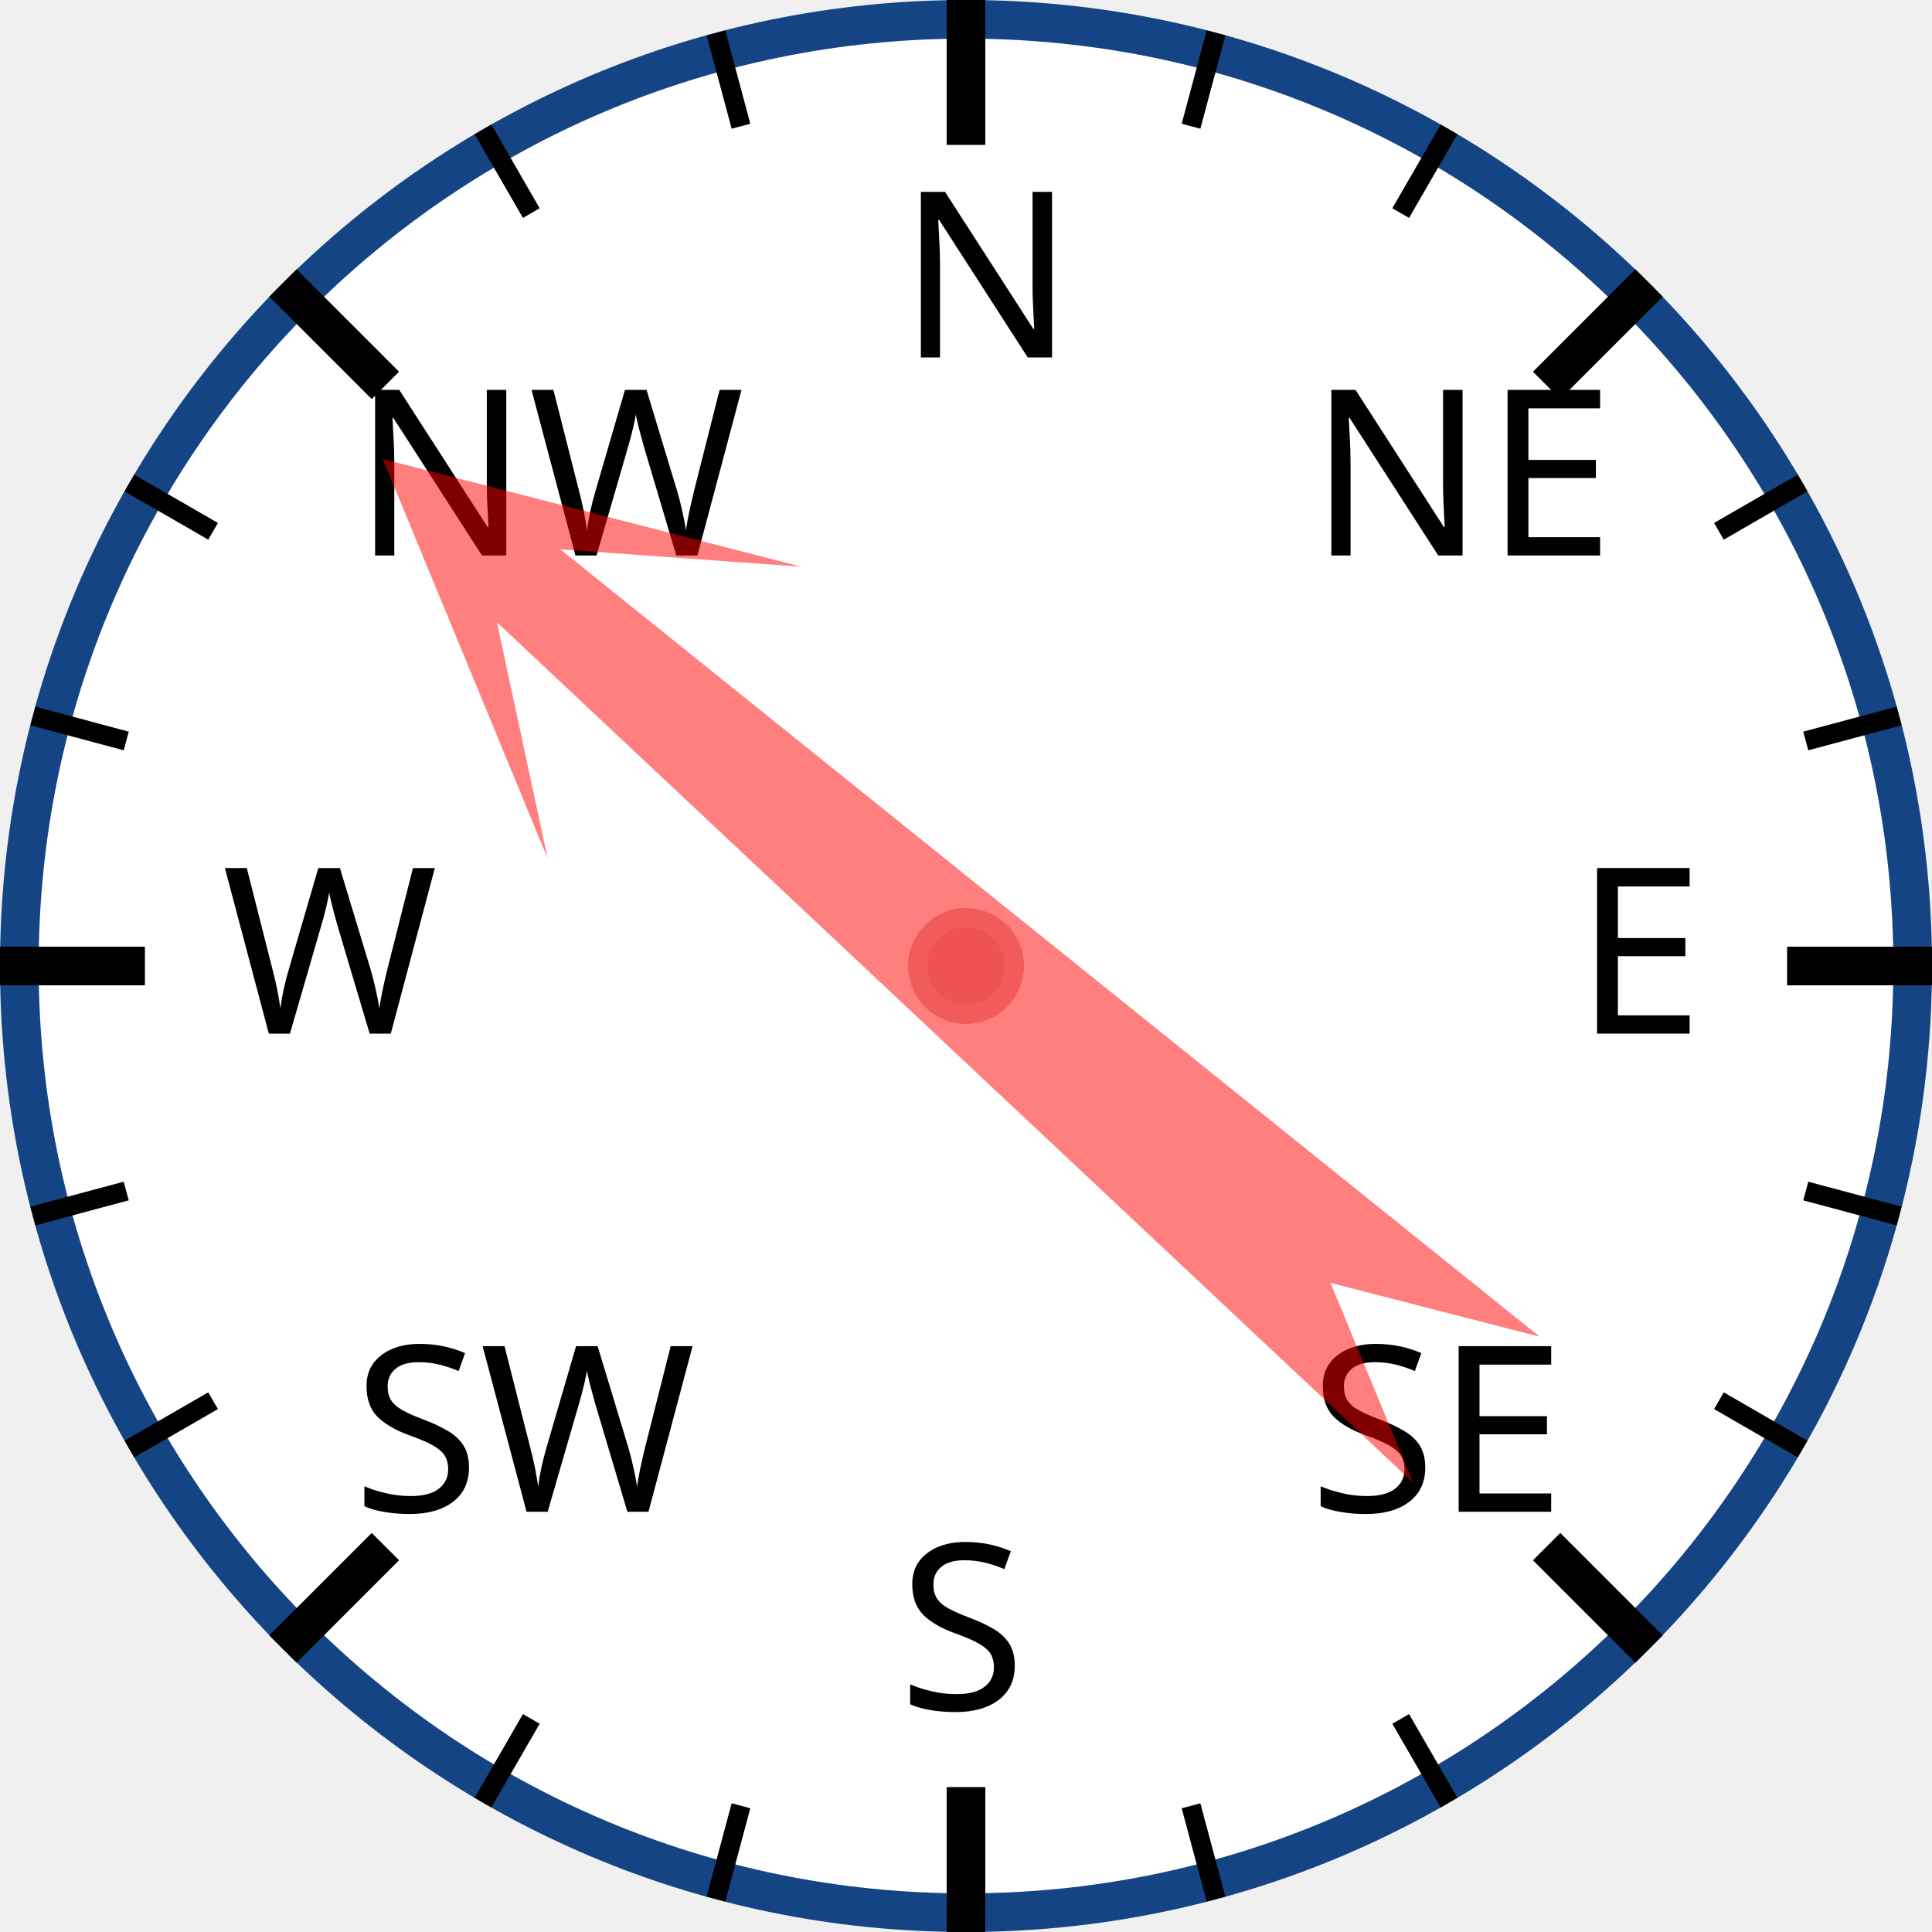
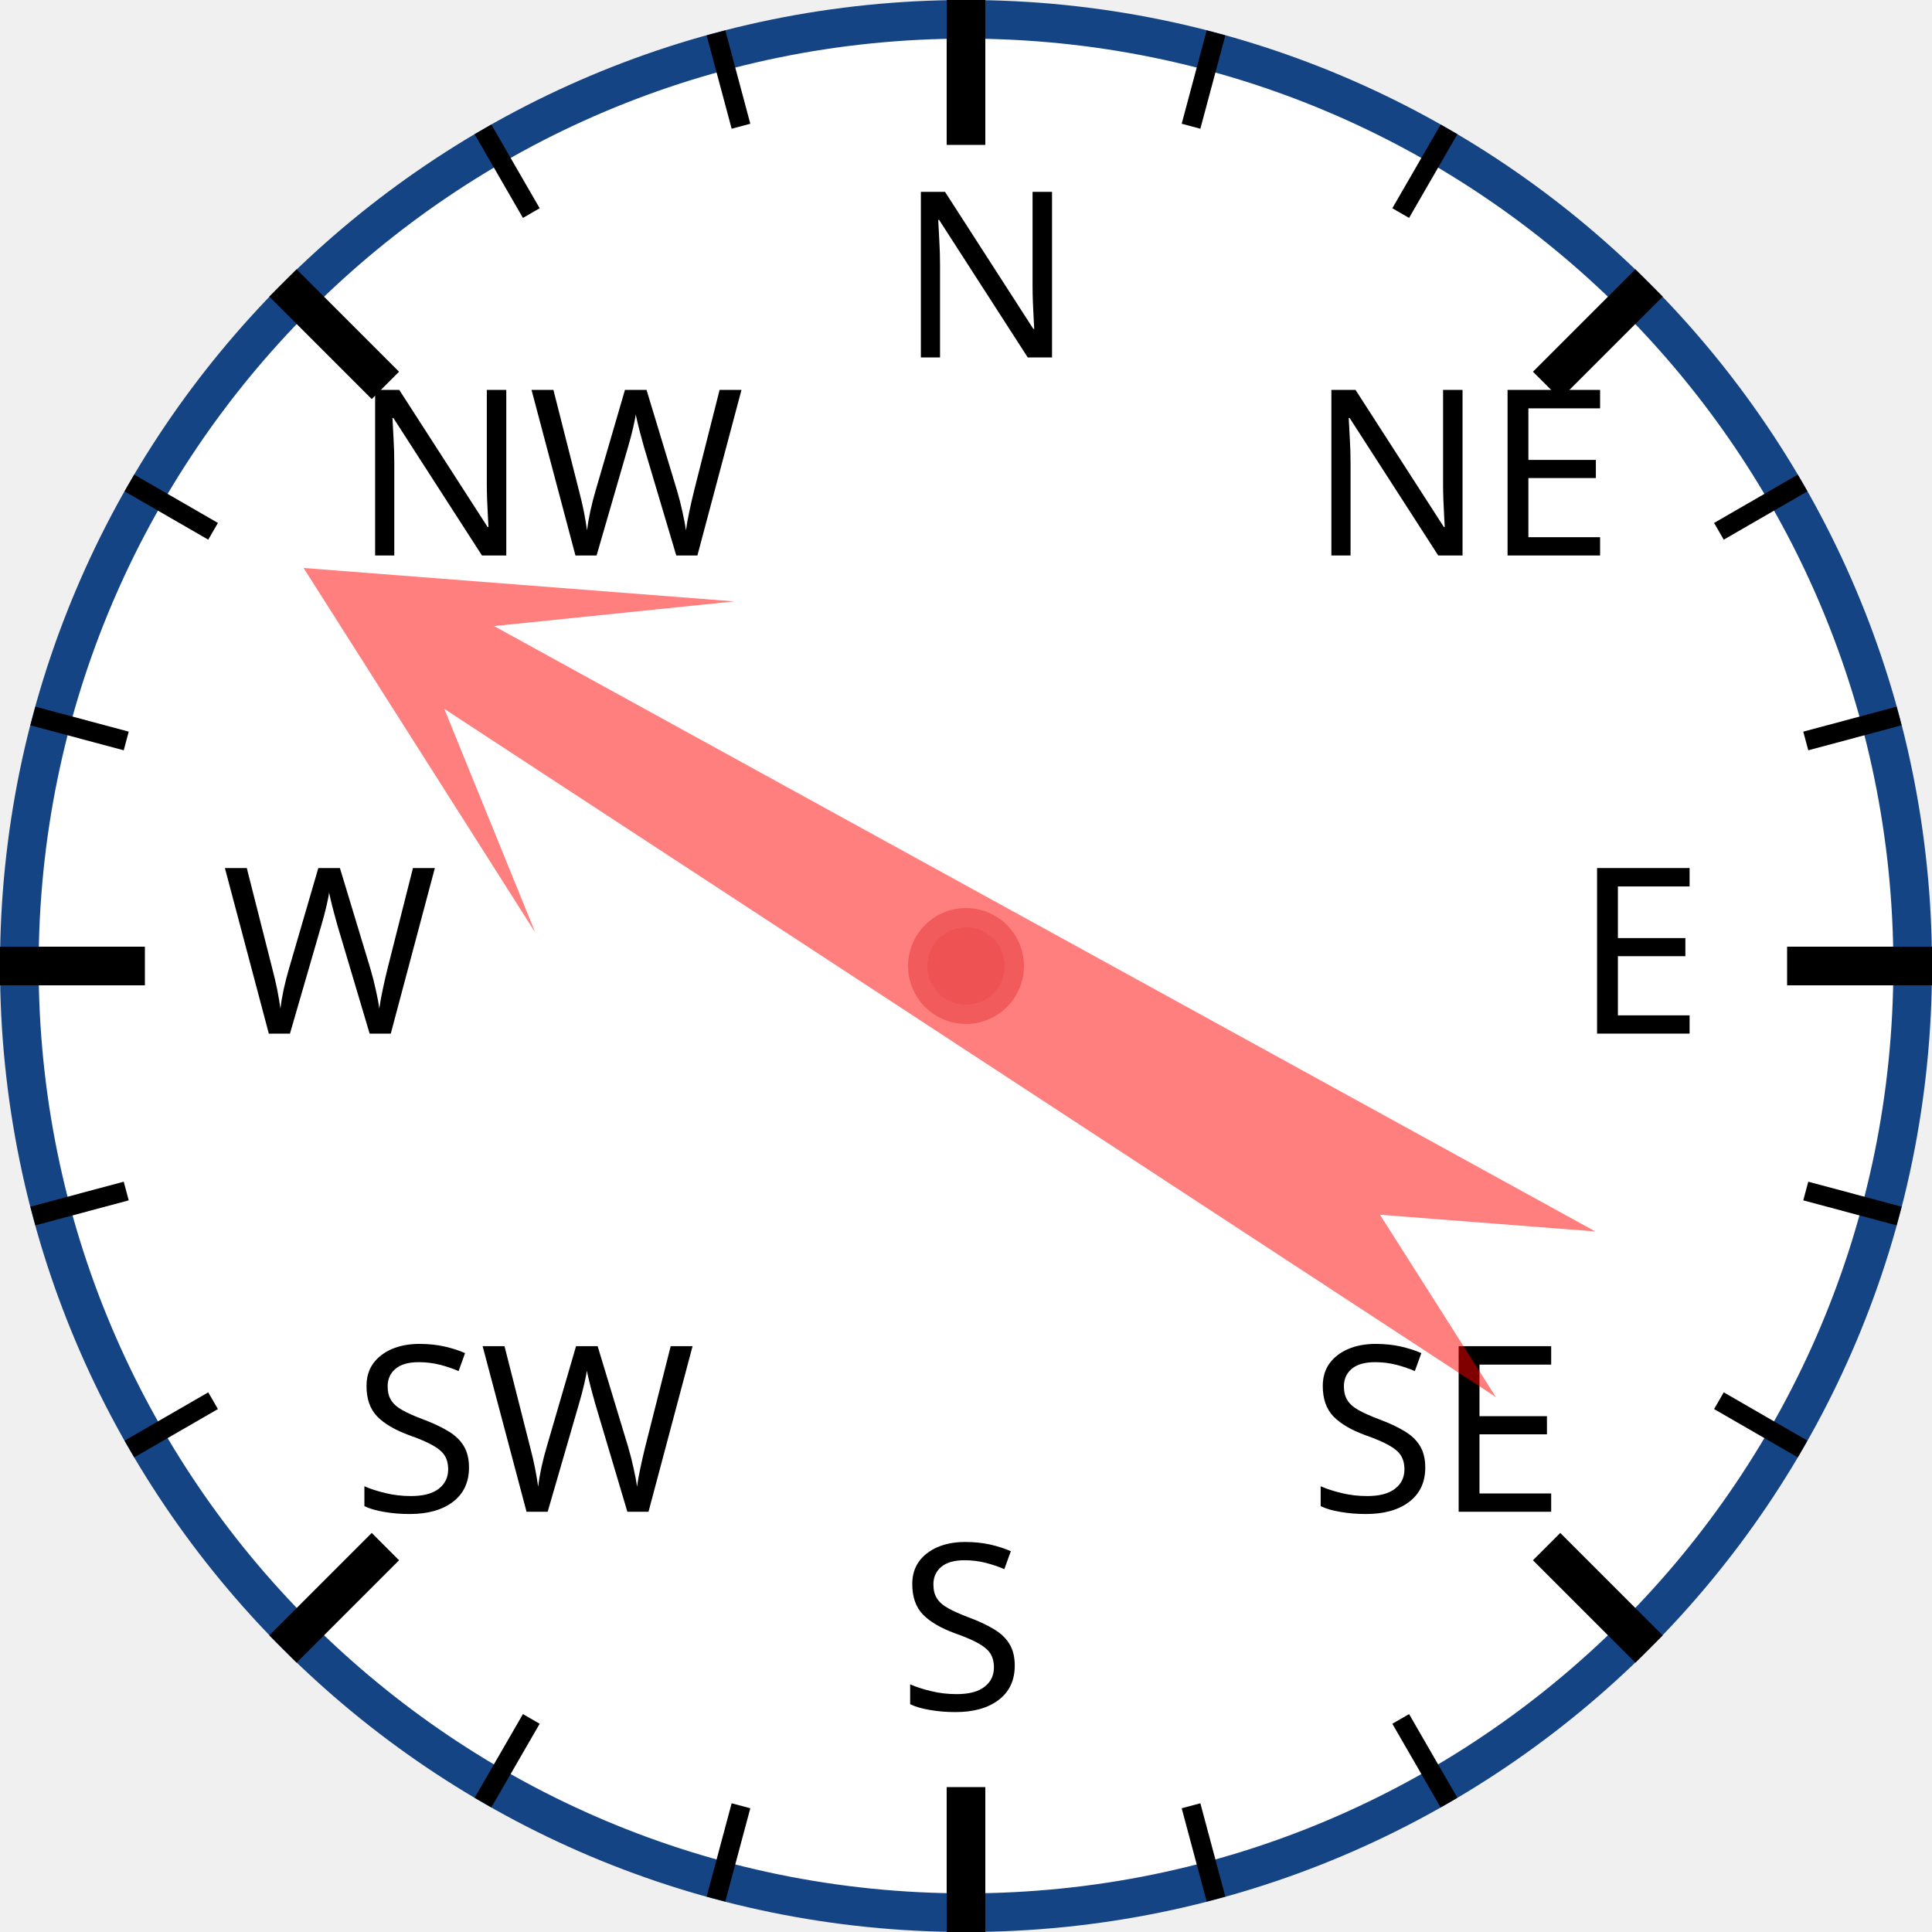
<svg xmlns="http://www.w3.org/2000/svg" width="120px" height="120px" viewBox="0 0 200 200">
  <circle cx="100" cy="100" r="98" style="fill: white; stroke: #154485; stroke-width: 4;" />
  <text x="93.0" y="37.0" style="font-family: sans-serif; font-size: 18pt;">N</text>
  <line x1="100.0" y1="0.0" x2="100.0" y2="15.0" style="stroke: black; stroke-width: 4;" />
  <line x1="74.118" y1="3.407" x2="76.706" y2="13.067" style="stroke: black; stroke-width: 2;" />
  <line x1="50" y1="13.397" x2="55" y2="22.058" style="stroke: black; stroke-width: 2;" />
  <text x="36.503" y="57.503" style="font-family: sans-serif; font-size: 18pt;">NW</text>
  <line x1="29.289" y1="29.289" x2="39.896" y2="39.896" style="stroke: black; stroke-width: 4;" />
  <line x1="13.397" y1="50" x2="22.058" y2="55" style="stroke: black; stroke-width: 2;" />
  <line x1="3.407" y1="74.118" x2="13.067" y2="76.706" style="stroke: black; stroke-width: 2;" />
  <text x="23.0" y="107.0" style="font-family: sans-serif; font-size: 18pt;">W</text>
  <line x1="0.0" y1="100.0" x2="15.0" y2="100.0" style="stroke: black; stroke-width: 4;" />
  <line x1="3.407" y1="125.882" x2="13.067" y2="123.294" style="stroke: black; stroke-width: 2;" />
  <line x1="13.397" y1="150" x2="22.058" y2="145" style="stroke: black; stroke-width: 2;" />
  <text x="36.503" y="156.497" style="font-family: sans-serif; font-size: 18pt;">SW</text>
  <line x1="29.289" y1="170.711" x2="39.896" y2="160.104" style="stroke: black; stroke-width: 4;" />
  <line x1="50" y1="186.603" x2="55" y2="177.942" style="stroke: black; stroke-width: 2;" />
  <line x1="74.118" y1="196.593" x2="76.706" y2="186.933" style="stroke: black; stroke-width: 2;" />
  <text x="93" y="177.0" style="font-family: sans-serif; font-size: 18pt;">S</text>
  <line x1="100" y1="200.0" x2="100" y2="185.0" style="stroke: black; stroke-width: 4;" />
  <line x1="125.882" y1="196.593" x2="123.294" y2="186.933" style="stroke: black; stroke-width: 2;" />
  <line x1="150.0" y1="186.603" x2="145.0" y2="177.942" style="stroke: black; stroke-width: 2;" />
  <text x="135.497" y="156.497" style="font-family: sans-serif; font-size: 18pt;">SE</text>
  <line x1="170.711" y1="170.711" x2="160.104" y2="160.104" style="stroke: black; stroke-width: 4;" />
  <line x1="186.603" y1="150" x2="177.942" y2="145" style="stroke: black; stroke-width: 2;" />
  <line x1="196.593" y1="125.882" x2="186.933" y2="123.294" style="stroke: black; stroke-width: 2;" />
  <text x="163.0" y="107" style="font-family: sans-serif; font-size: 18pt;">E</text>
  <line x1="200.0" y1="100" x2="185.0" y2="100" style="stroke: black; stroke-width: 4;" />
  <line x1="196.593" y1="74.118" x2="186.933" y2="76.706" style="stroke: black; stroke-width: 2;" />
  <line x1="186.603" y1="50" x2="177.942" y2="55" style="stroke: black; stroke-width: 2;" />
  <text x="135.497" y="57.503" style="font-family: sans-serif; font-size: 18pt;">NE</text>
  <line x1="170.711" y1="29.289" x2="160.104" y2="39.896" style="stroke: black; stroke-width: 4;" />
  <line x1="150" y1="13.397" x2="145" y2="22.058" style="stroke: black; stroke-width: 2;" />
  <line x1="125.882" y1="3.407" x2="123.294" y2="13.067" style="stroke: black; stroke-width: 2;" />
-   <polygon points="100 20 120 60 105 40 110 170 100 150 90 170 95 40 80 60" style="fill: red; fill-opacity: 0.5;" transform="rotate(311,100,100)" />
+   <polygon points="100 20 120 60 105 40 110 170 100 150 90 170 95 40 80 60" style="fill: red; fill-opacity: 0.5;" transform="rotate(301,100,100)" />
  <circle cx="100" cy="100" r="5" style="fill: #EE5252; stroke: #F25B5B; stroke-width: 2;" />
</svg>
